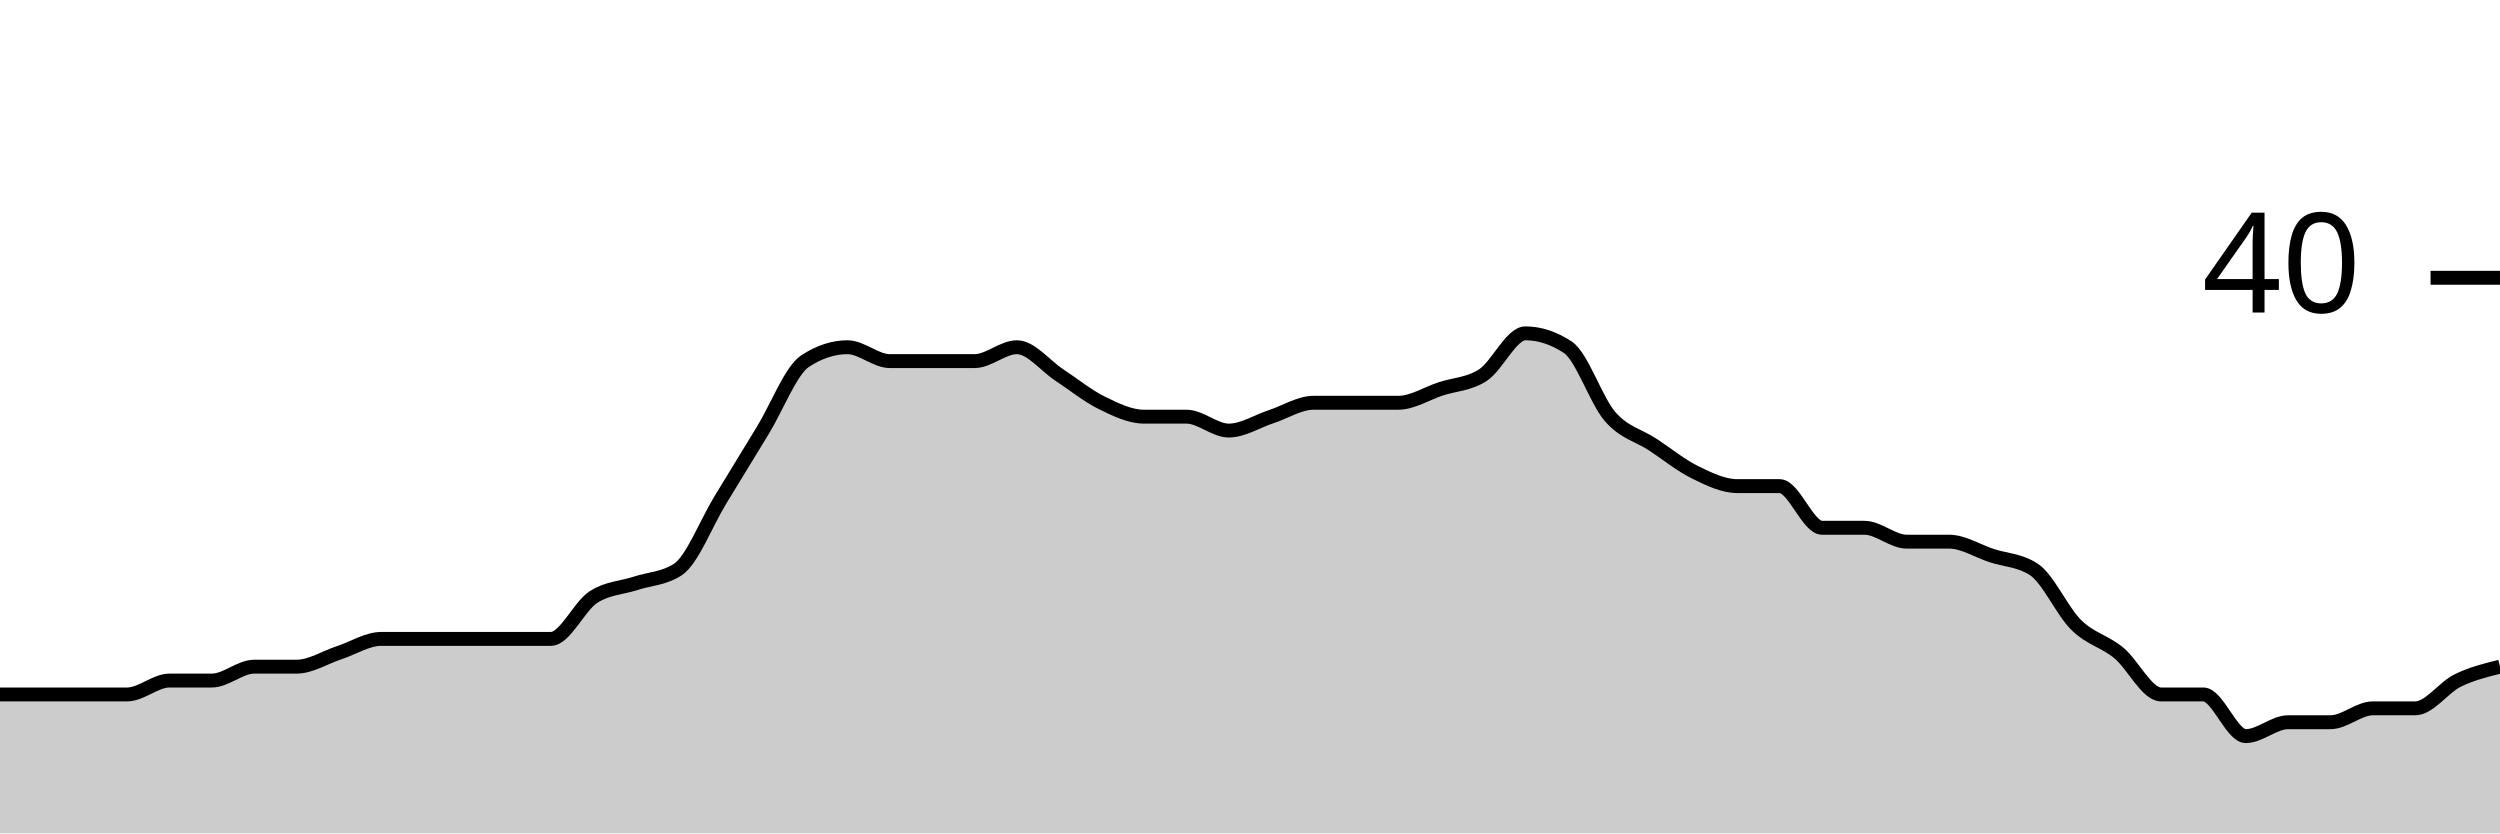
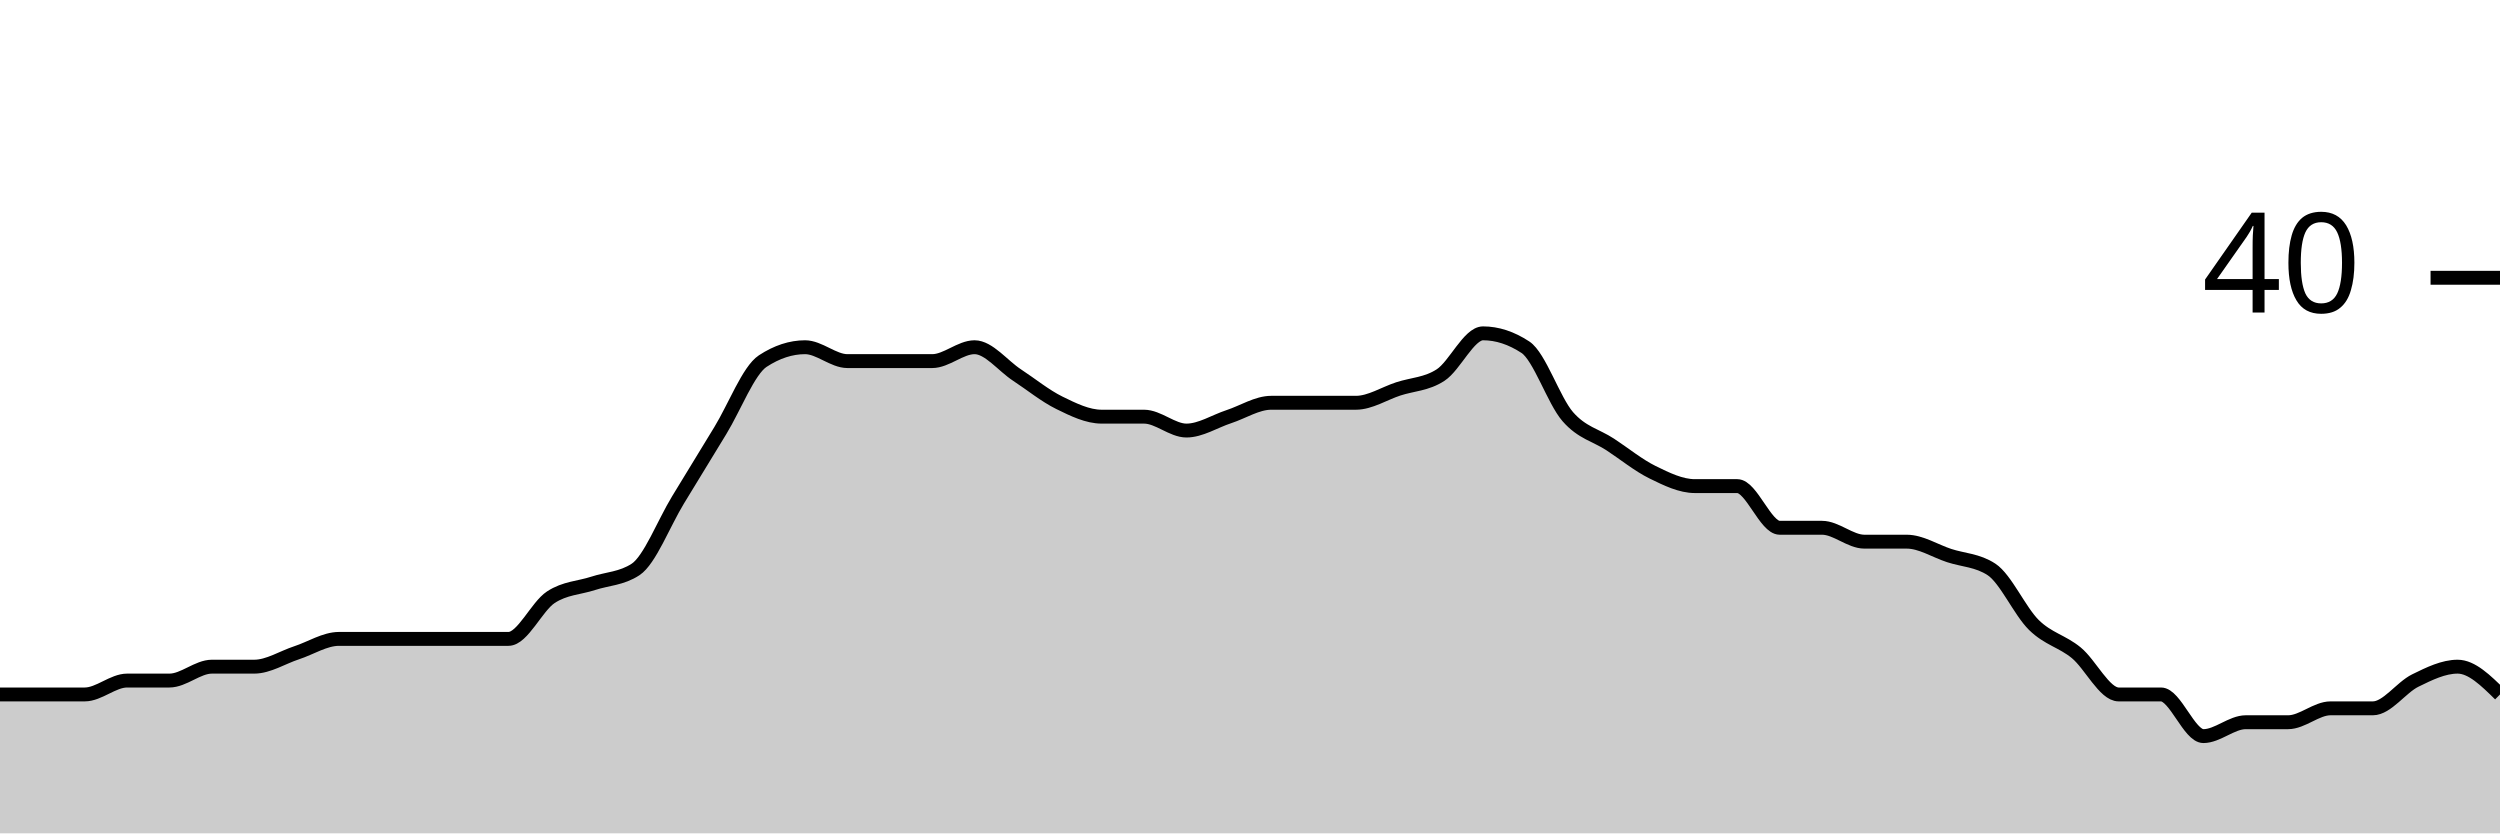
<svg xmlns="http://www.w3.org/2000/svg" viewBox="0 0 180 60">
  <g transform="translate(0,20)">
-     <path class="area" fill="rgba(0, 0, 0, 0.2)" d="M0,30C1.017,30,2.034,30,3.051,30C4.068,30,5.085,30,6.102,30C7.119,30,8.136,30,9.153,30C10.169,30,11.186,29,12.203,29C13.22,29,14.237,29,15.254,29C16.271,29,17.288,28,18.305,28C19.322,28,20.339,28,21.356,28C22.373,28,23.39,27.333,24.407,27C25.424,26.667,26.441,26,27.458,26C28.475,26,29.492,26,30.508,26C31.525,26,32.542,26,33.559,26C34.576,26,35.593,26,36.61,26C37.627,26,38.644,26,39.661,26C40.678,26,41.695,23.667,42.712,23C43.729,22.333,44.746,22.333,45.763,22C46.78,21.667,47.797,21.667,48.814,21C49.831,20.333,50.847,17.667,51.864,16C52.881,14.333,53.898,12.667,54.915,11C55.932,9.333,56.949,6.667,57.966,6C58.983,5.333,60,5,61.017,5C62.034,5,63.051,6,64.068,6C65.085,6,66.102,6,67.119,6C68.136,6,69.153,6,70.169,6C71.186,6,72.203,5,73.22,5C74.237,5,75.254,6.333,76.271,7C77.288,7.667,78.305,8.5,79.322,9C80.339,9.5,81.356,10,82.373,10C83.39,10,84.407,10,85.424,10C86.441,10,87.458,11,88.475,11C89.492,11,90.508,10.333,91.525,10C92.542,9.667,93.559,9,94.576,9C95.593,9,96.61,9,97.627,9C98.644,9,99.661,9,100.678,9C101.695,9,102.712,8.333,103.729,8C104.746,7.667,105.763,7.667,106.78,7C107.797,6.333,108.814,4,109.831,4C110.847,4,111.864,4.333,112.881,5C113.898,5.667,114.915,8.833,115.932,10C116.949,11.167,117.966,11.333,118.983,12C120,12.667,121.017,13.5,122.034,14C123.051,14.5,124.068,15,125.085,15C126.102,15,127.119,15,128.136,15C129.153,15,130.169,18,131.186,18C132.203,18,133.22,18,134.237,18C135.254,18,136.271,19,137.288,19C138.305,19,139.322,19,140.339,19C141.356,19,142.373,19.667,143.39,20C144.407,20.333,145.424,20.333,146.441,21C147.458,21.667,148.475,24,149.492,25C150.508,26,151.525,26.167,152.542,27C153.559,27.833,154.576,30,155.593,30C156.61,30,157.627,30,158.644,30C159.661,30,160.678,33,161.695,33C162.712,33,163.729,32,164.746,32C165.763,32,166.78,32,167.797,32C168.814,32,169.831,31,170.847,31C171.864,31,172.881,31,173.898,31C174.915,31,175.932,29.5,176.949,29C177.966,28.5,178.983,28.25,180,28L180,40C178.983,40,177.966,40,176.949,40C175.932,40,174.915,40,173.898,40C172.881,40,171.864,40,170.847,40C169.831,40,168.814,40,167.797,40C166.78,40,165.763,40,164.746,40C163.729,40,162.712,40,161.695,40C160.678,40,159.661,40,158.644,40C157.627,40,156.61,40,155.593,40C154.576,40,153.559,40,152.542,40C151.525,40,150.508,40,149.492,40C148.475,40,147.458,40,146.441,40C145.424,40,144.407,40,143.39,40C142.373,40,141.356,40,140.339,40C139.322,40,138.305,40,137.288,40C136.271,40,135.254,40,134.237,40C133.22,40,132.203,40,131.186,40C130.169,40,129.153,40,128.136,40C127.119,40,126.102,40,125.085,40C124.068,40,123.051,40,122.034,40C121.017,40,120,40,118.983,40C117.966,40,116.949,40,115.932,40C114.915,40,113.898,40,112.881,40C111.864,40,110.847,40,109.831,40C108.814,40,107.797,40,106.78,40C105.763,40,104.746,40,103.729,40C102.712,40,101.695,40,100.678,40C99.661,40,98.644,40,97.627,40C96.61,40,95.593,40,94.576,40C93.559,40,92.542,40,91.525,40C90.508,40,89.492,40,88.475,40C87.458,40,86.441,40,85.424,40C84.407,40,83.39,40,82.373,40C81.356,40,80.339,40,79.322,40C78.305,40,77.288,40,76.271,40C75.254,40,74.237,40,73.22,40C72.203,40,71.186,40,70.169,40C69.153,40,68.136,40,67.119,40C66.102,40,65.085,40,64.068,40C63.051,40,62.034,40,61.017,40C60,40,58.983,40,57.966,40C56.949,40,55.932,40,54.915,40C53.898,40,52.881,40,51.864,40C50.847,40,49.831,40,48.814,40C47.797,40,46.78,40,45.763,40C44.746,40,43.729,40,42.712,40C41.695,40,40.678,40,39.661,40C38.644,40,37.627,40,36.61,40C35.593,40,34.576,40,33.559,40C32.542,40,31.525,40,30.508,40C29.492,40,28.475,40,27.458,40C26.441,40,25.424,40,24.407,40C23.39,40,22.373,40,21.356,40C20.339,40,19.322,40,18.305,40C17.288,40,16.271,40,15.254,40C14.237,40,13.22,40,12.203,40C11.186,40,10.169,40,9.153,40C8.136,40,7.119,40,6.102,40C5.085,40,4.068,40,3.051,40C2.034,40,1.017,40,0,40Z" />
-     <path class="line" stroke="black" fill="none" d="M0,30C1.017,30,2.034,30,3.051,30C4.068,30,5.085,30,6.102,30C7.119,30,8.136,30,9.153,30C10.169,30,11.186,29,12.203,29C13.22,29,14.237,29,15.254,29C16.271,29,17.288,28,18.305,28C19.322,28,20.339,28,21.356,28C22.373,28,23.39,27.333,24.407,27C25.424,26.667,26.441,26,27.458,26C28.475,26,29.492,26,30.508,26C31.525,26,32.542,26,33.559,26C34.576,26,35.593,26,36.61,26C37.627,26,38.644,26,39.661,26C40.678,26,41.695,23.667,42.712,23C43.729,22.333,44.746,22.333,45.763,22C46.78,21.667,47.797,21.667,48.814,21C49.831,20.333,50.847,17.667,51.864,16C52.881,14.333,53.898,12.667,54.915,11C55.932,9.333,56.949,6.667,57.966,6C58.983,5.333,60,5,61.017,5C62.034,5,63.051,6,64.068,6C65.085,6,66.102,6,67.119,6C68.136,6,69.153,6,70.169,6C71.186,6,72.203,5,73.22,5C74.237,5,75.254,6.333,76.271,7C77.288,7.667,78.305,8.5,79.322,9C80.339,9.5,81.356,10,82.373,10C83.39,10,84.407,10,85.424,10C86.441,10,87.458,11,88.475,11C89.492,11,90.508,10.333,91.525,10C92.542,9.667,93.559,9,94.576,9C95.593,9,96.61,9,97.627,9C98.644,9,99.661,9,100.678,9C101.695,9,102.712,8.333,103.729,8C104.746,7.667,105.763,7.667,106.78,7C107.797,6.333,108.814,4,109.831,4C110.847,4,111.864,4.333,112.881,5C113.898,5.667,114.915,8.833,115.932,10C116.949,11.167,117.966,11.333,118.983,12C120,12.667,121.017,13.5,122.034,14C123.051,14.5,124.068,15,125.085,15C126.102,15,127.119,15,128.136,15C129.153,15,130.169,18,131.186,18C132.203,18,133.22,18,134.237,18C135.254,18,136.271,19,137.288,19C138.305,19,139.322,19,140.339,19C141.356,19,142.373,19.667,143.39,20C144.407,20.333,145.424,20.333,146.441,21C147.458,21.667,148.475,24,149.492,25C150.508,26,151.525,26.167,152.542,27C153.559,27.833,154.576,30,155.593,30C156.61,30,157.627,30,158.644,30C159.661,30,160.678,33,161.695,33C162.712,33,163.729,32,164.746,32C165.763,32,166.78,32,167.797,32C168.814,32,169.831,31,170.847,31C171.864,31,172.881,31,173.898,31C174.915,31,175.932,29.5,176.949,29C177.966,28.5,178.983,28.25,180,28" />
+     <path class="area" fill="rgba(0, 0, 0, 0.2)" d="M0,30C1.017,30,2.034,30,3.051,30C4.068,30,5.085,30,6.102,30C7.119,30,8.136,29,9.153,29C10.169,29,11.186,29,12.203,29C13.22,29,14.237,28,15.254,28C16.271,28,17.288,28,18.305,28C19.322,28,20.339,27.333,21.356,27C22.373,26.667,23.39,26,24.407,26C25.424,26,26.441,26,27.458,26C28.475,26,29.492,26,30.508,26C31.525,26,32.542,26,33.559,26C34.576,26,35.593,26,36.61,26C37.627,26,38.644,23.667,39.661,23C40.678,22.333,41.695,22.333,42.712,22C43.729,21.667,44.746,21.667,45.763,21C46.78,20.333,47.797,17.667,48.814,16C49.831,14.333,50.847,12.667,51.864,11C52.881,9.333,53.898,6.667,54.915,6C55.932,5.333,56.949,5,57.966,5C58.983,5,60,6,61.017,6C62.034,6,63.051,6,64.068,6C65.085,6,66.102,6,67.119,6C68.136,6,69.153,5,70.169,5C71.186,5,72.203,6.333,73.22,7C74.237,7.667,75.254,8.5,76.271,9C77.288,9.5,78.305,10,79.322,10C80.339,10,81.356,10,82.373,10C83.39,10,84.407,11,85.424,11C86.441,11,87.458,10.333,88.475,10C89.492,9.667,90.508,9,91.525,9C92.542,9,93.559,9,94.576,9C95.593,9,96.61,9,97.627,9C98.644,9,99.661,8.333,100.678,8C101.695,7.667,102.712,7.667,103.729,7C104.746,6.333,105.763,4,106.78,4C107.797,4,108.814,4.333,109.831,5C110.847,5.667,111.864,8.833,112.881,10C113.898,11.167,114.915,11.333,115.932,12C116.949,12.667,117.966,13.5,118.983,14C120,14.5,121.017,15,122.034,15C123.051,15,124.068,15,125.085,15C126.102,15,127.119,18,128.136,18C129.153,18,130.169,18,131.186,18C132.203,18,133.22,19,134.237,19C135.254,19,136.271,19,137.288,19C138.305,19,139.322,19.667,140.339,20C141.356,20.333,142.373,20.333,143.39,21C144.407,21.667,145.424,24,146.441,25C147.458,26,148.475,26.167,149.492,27C150.508,27.833,151.525,30,152.542,30C153.559,30,154.576,30,155.593,30C156.61,30,157.627,33,158.644,33C159.661,33,160.678,32,161.695,32C162.712,32,163.729,32,164.746,32C165.763,32,166.78,31,167.797,31C168.814,31,169.831,31,170.847,31C171.864,31,172.881,29.5,173.898,29C174.915,28.5,175.932,28,176.949,28C177.966,28,178.983,29,180,30L180,40C178.983,40,177.966,40,176.949,40C175.932,40,174.915,40,173.898,40C172.881,40,171.864,40,170.847,40C169.831,40,168.814,40,167.797,40C166.78,40,165.763,40,164.746,40C163.729,40,162.712,40,161.695,40C160.678,40,159.661,40,158.644,40C157.627,40,156.61,40,155.593,40C154.576,40,153.559,40,152.542,40C151.525,40,150.508,40,149.492,40C148.475,40,147.458,40,146.441,40C145.424,40,144.407,40,143.39,40C142.373,40,141.356,40,140.339,40C139.322,40,138.305,40,137.288,40C136.271,40,135.254,40,134.237,40C133.22,40,132.203,40,131.186,40C130.169,40,129.153,40,128.136,40C127.119,40,126.102,40,125.085,40C124.068,40,123.051,40,122.034,40C121.017,40,120,40,118.983,40C117.966,40,116.949,40,115.932,40C114.915,40,113.898,40,112.881,40C111.864,40,110.847,40,109.831,40C108.814,40,107.797,40,106.78,40C105.763,40,104.746,40,103.729,40C102.712,40,101.695,40,100.678,40C99.661,40,98.644,40,97.627,40C96.61,40,95.593,40,94.576,40C93.559,40,92.542,40,91.525,40C90.508,40,89.492,40,88.475,40C87.458,40,86.441,40,85.424,40C84.407,40,83.39,40,82.373,40C81.356,40,80.339,40,79.322,40C78.305,40,77.288,40,76.271,40C75.254,40,74.237,40,73.22,40C72.203,40,71.186,40,70.169,40C69.153,40,68.136,40,67.119,40C66.102,40,65.085,40,64.068,40C63.051,40,62.034,40,61.017,40C60,40,58.983,40,57.966,40C56.949,40,55.932,40,54.915,40C53.898,40,52.881,40,51.864,40C50.847,40,49.831,40,48.814,40C47.797,40,46.78,40,45.763,40C44.746,40,43.729,40,42.712,40C41.695,40,40.678,40,39.661,40C38.644,40,37.627,40,36.61,40C35.593,40,34.576,40,33.559,40C32.542,40,31.525,40,30.508,40C29.492,40,28.475,40,27.458,40C26.441,40,25.424,40,24.407,40C23.39,40,22.373,40,21.356,40C20.339,40,19.322,40,18.305,40C17.288,40,16.271,40,15.254,40C14.237,40,13.22,40,12.203,40C11.186,40,10.169,40,9.153,40C8.136,40,7.119,40,6.102,40C5.085,40,4.068,40,3.051,40C2.034,40,1.017,40,0,40Z" />
+     <path class="line" stroke="black" fill="none" d="M0,30C1.017,30,2.034,30,3.051,30C4.068,30,5.085,30,6.102,30C7.119,30,8.136,29,9.153,29C10.169,29,11.186,29,12.203,29C13.22,29,14.237,28,15.254,28C16.271,28,17.288,28,18.305,28C19.322,28,20.339,27.333,21.356,27C22.373,26.667,23.39,26,24.407,26C25.424,26,26.441,26,27.458,26C28.475,26,29.492,26,30.508,26C31.525,26,32.542,26,33.559,26C34.576,26,35.593,26,36.61,26C37.627,26,38.644,23.667,39.661,23C40.678,22.333,41.695,22.333,42.712,22C43.729,21.667,44.746,21.667,45.763,21C46.78,20.333,47.797,17.667,48.814,16C49.831,14.333,50.847,12.667,51.864,11C52.881,9.333,53.898,6.667,54.915,6C55.932,5.333,56.949,5,57.966,5C58.983,5,60,6,61.017,6C62.034,6,63.051,6,64.068,6C65.085,6,66.102,6,67.119,6C68.136,6,69.153,5,70.169,5C71.186,5,72.203,6.333,73.22,7C74.237,7.667,75.254,8.5,76.271,9C77.288,9.5,78.305,10,79.322,10C80.339,10,81.356,10,82.373,10C83.39,10,84.407,11,85.424,11C86.441,11,87.458,10.333,88.475,10C89.492,9.667,90.508,9,91.525,9C92.542,9,93.559,9,94.576,9C95.593,9,96.61,9,97.627,9C98.644,9,99.661,8.333,100.678,8C101.695,7.667,102.712,7.667,103.729,7C104.746,6.333,105.763,4,106.78,4C107.797,4,108.814,4.333,109.831,5C110.847,5.667,111.864,8.833,112.881,10C113.898,11.167,114.915,11.333,115.932,12C116.949,12.667,117.966,13.5,118.983,14C120,14.5,121.017,15,122.034,15C123.051,15,124.068,15,125.085,15C126.102,15,127.119,18,128.136,18C129.153,18,130.169,18,131.186,18C132.203,18,133.22,19,134.237,19C135.254,19,136.271,19,137.288,19C138.305,19,139.322,19.667,140.339,20C141.356,20.333,142.373,20.333,143.39,21C144.407,21.667,145.424,24,146.441,25C147.458,26,148.475,26.167,149.492,27C150.508,27.833,151.525,30,152.542,30C153.559,30,154.576,30,155.593,30C156.61,30,157.627,33,158.644,33C159.661,33,160.678,32,161.695,32C162.712,32,163.729,32,164.746,32C165.763,32,166.78,31,167.797,31C168.814,31,169.831,31,170.847,31C171.864,31,172.881,29.5,173.898,29C174.915,28.5,175.932,28,176.949,28C177.966,28,178.983,29,180,30" />
    <path class="axis-ceiling" stroke-width="1" stroke="black" fill="none" d="M175,0L180,0" />
    <text class="axis-ceiling-label" font-family="sans-serif" text-anchor="end" font-size="10px" x="170" y="2.5">40</text>
  </g>
</svg>
